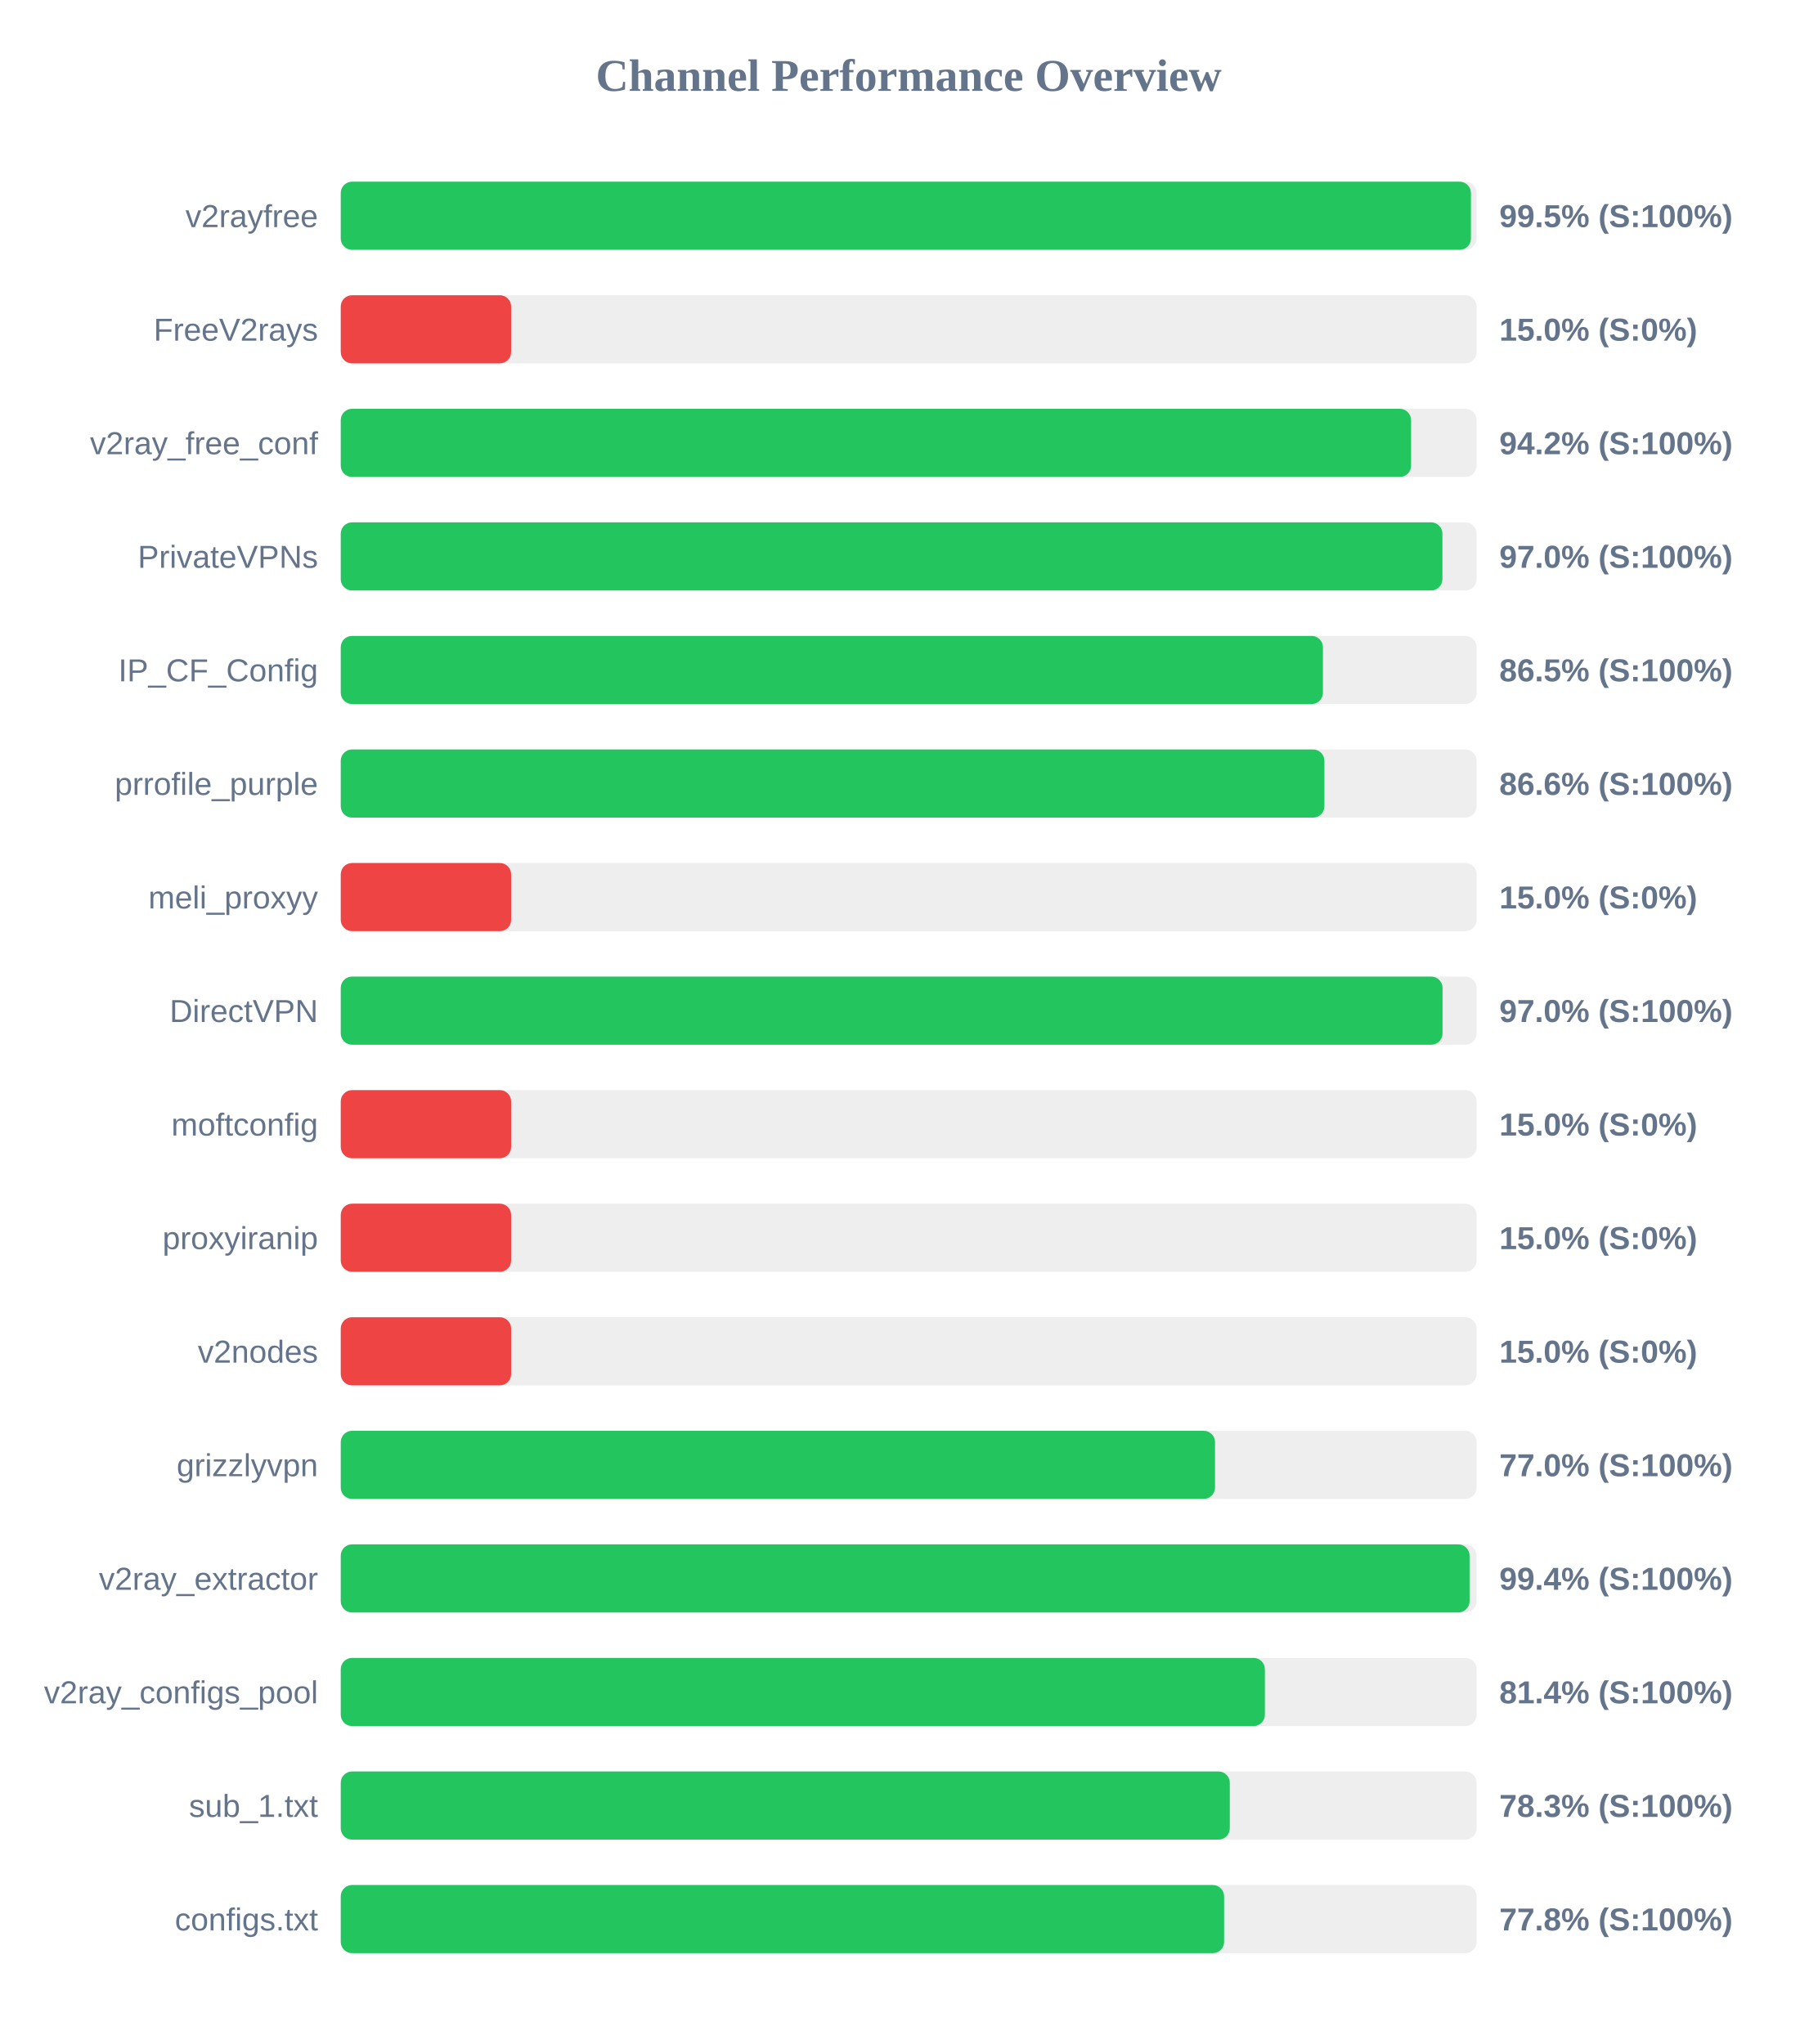
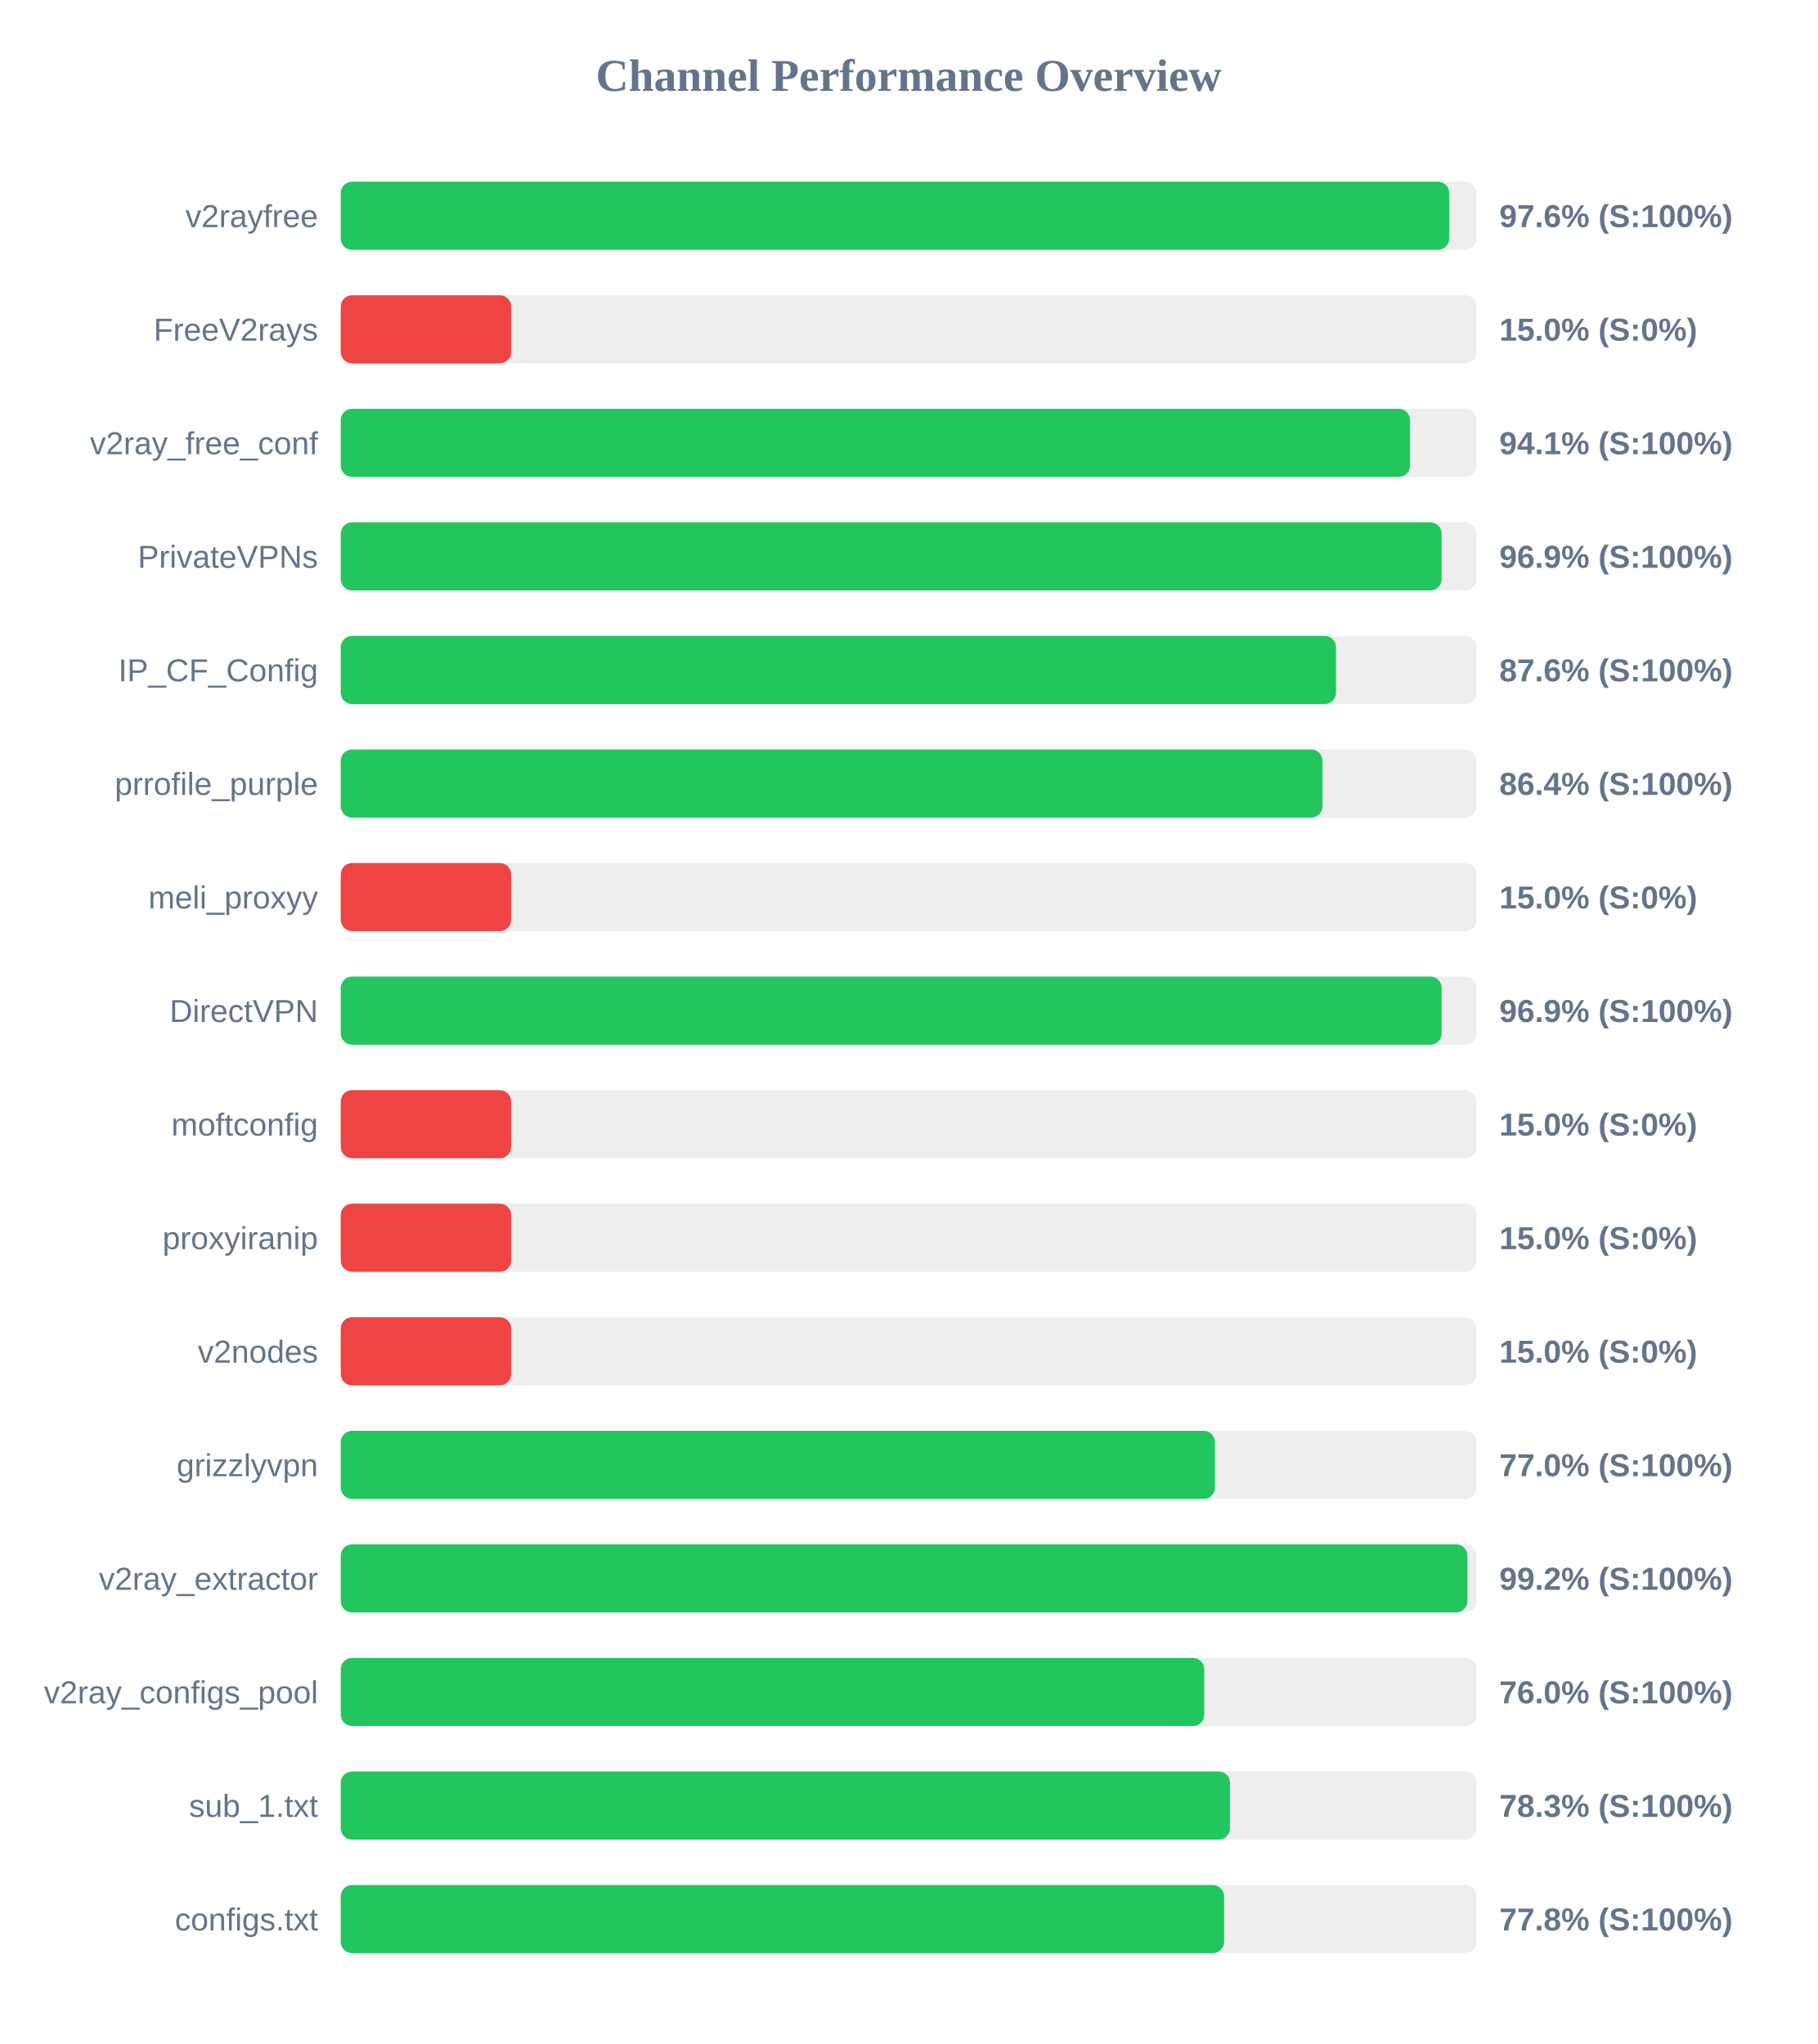
<svg xmlns="http://www.w3.org/2000/svg" width="800" height="900" version="1.1">
  <style>
        .row { font: 14px Arial; fill: #64748b; }
        .score { font: bold 14px Arial; fill: #64748b; }
    </style>
  <text x="400" y="40" text-anchor="middle" font-size="20px" font-weight="bold" fill="#64748b">Channel Performance Overview</text>
  <rect x="150" y="80" width="500" height="30" fill="#eee" rx="5" />
-   <rect x="150" y="80" width="497.5" height="30" fill="#22c55e" rx="5" />
+   <rect x="150" y="80" width="487.95" height="30" fill="#22c55e" rx="5" />
  <text x="140" y="100" text-anchor="end" class="row">v2rayfree</text>
-   <text x="660" y="100" text-anchor="start" class="score">99.5% (S:100%)</text>
+   <text x="660" y="100" text-anchor="start" class="score">97.6% (S:100%)</text>
  <rect x="150" y="130" width="500" height="30" fill="#eee" rx="5" />
  <rect x="150" y="130" width="75.0" height="30" fill="#ef4444" rx="5" />
  <text x="140" y="150" text-anchor="end" class="row">FreeV2rays</text>
  <text x="660" y="150" text-anchor="start" class="score">15.0% (S:0%)</text>
  <rect x="150" y="180" width="500" height="30" fill="#eee" rx="5" />
-   <rect x="150" y="180" width="471.15" height="30" fill="#22c55e" rx="5" />
+   <rect x="150" y="180" width="470.7" height="30" fill="#22c55e" rx="5" />
  <text x="140" y="200" text-anchor="end" class="row">v2ray_free_conf</text>
-   <text x="660" y="200" text-anchor="start" class="score">94.2% (S:100%)</text>
+   <text x="660" y="200" text-anchor="start" class="score">94.1% (S:100%)</text>
  <rect x="150" y="230" width="500" height="30" fill="#eee" rx="5" />
-   <rect x="150" y="230" width="484.95" height="30" fill="#22c55e" rx="5" />
+   <rect x="150" y="230" width="484.6" height="30" fill="#22c55e" rx="5" />
  <text x="140" y="250" text-anchor="end" class="row">PrivateVPNs</text>
-   <text x="660" y="250" text-anchor="start" class="score">97.0% (S:100%)</text>
+   <text x="660" y="250" text-anchor="start" class="score">96.9% (S:100%)</text>
  <rect x="150" y="280" width="500" height="30" fill="#eee" rx="5" />
-   <rect x="150" y="280" width="432.35" height="30" fill="#22c55e" rx="5" />
+   <rect x="150" y="280" width="438.1" height="30" fill="#22c55e" rx="5" />
  <text x="140" y="300" text-anchor="end" class="row">IP_CF_Config</text>
-   <text x="660" y="300" text-anchor="start" class="score">86.5% (S:100%)</text>
+   <text x="660" y="300" text-anchor="start" class="score">87.6% (S:100%)</text>
  <rect x="150" y="330" width="500" height="30" fill="#eee" rx="5" />
-   <rect x="150" y="330" width="433.0" height="30" fill="#22c55e" rx="5" />
+   <rect x="150" y="330" width="432.15" height="30" fill="#22c55e" rx="5" />
  <text x="140" y="350" text-anchor="end" class="row">prrofile_purple</text>
-   <text x="660" y="350" text-anchor="start" class="score">86.6% (S:100%)</text>
+   <text x="660" y="350" text-anchor="start" class="score">86.4% (S:100%)</text>
  <rect x="150" y="380" width="500" height="30" fill="#eee" rx="5" />
  <rect x="150" y="380" width="75.0" height="30" fill="#ef4444" rx="5" />
  <text x="140" y="400" text-anchor="end" class="row">meli_proxyy</text>
  <text x="660" y="400" text-anchor="start" class="score">15.0% (S:0%)</text>
  <rect x="150" y="430" width="500" height="30" fill="#eee" rx="5" />
-   <rect x="150" y="430" width="485.0" height="30" fill="#22c55e" rx="5" />
+   <rect x="150" y="430" width="484.6" height="30" fill="#22c55e" rx="5" />
  <text x="140" y="450" text-anchor="end" class="row">DirectVPN</text>
-   <text x="660" y="450" text-anchor="start" class="score">97.0% (S:100%)</text>
+   <text x="660" y="450" text-anchor="start" class="score">96.9% (S:100%)</text>
  <rect x="150" y="480" width="500" height="30" fill="#eee" rx="5" />
  <rect x="150" y="480" width="75.0" height="30" fill="#ef4444" rx="5" />
  <text x="140" y="500" text-anchor="end" class="row">moftconfig</text>
  <text x="660" y="500" text-anchor="start" class="score">15.0% (S:0%)</text>
  <rect x="150" y="530" width="500" height="30" fill="#eee" rx="5" />
  <rect x="150" y="530" width="75.0" height="30" fill="#ef4444" rx="5" />
  <text x="140" y="550" text-anchor="end" class="row">proxyiranip</text>
  <text x="660" y="550" text-anchor="start" class="score">15.0% (S:0%)</text>
  <rect x="150" y="580" width="500" height="30" fill="#eee" rx="5" />
  <rect x="150" y="580" width="75.0" height="30" fill="#ef4444" rx="5" />
  <text x="140" y="600" text-anchor="end" class="row">v2nodes</text>
  <text x="660" y="600" text-anchor="start" class="score">15.0% (S:0%)</text>
  <rect x="150" y="630" width="500" height="30" fill="#eee" rx="5" />
-   <rect x="150" y="630" width="384.85" height="30" fill="#22c55e" rx="5" />
+   <rect x="150" y="630" width="384.8" height="30" fill="#22c55e" rx="5" />
  <text x="140" y="650" text-anchor="end" class="row">grizzlyvpn</text>
  <text x="660" y="650" text-anchor="start" class="score">77.0% (S:100%)</text>
  <rect x="150" y="680" width="500" height="30" fill="#eee" rx="5" />
-   <rect x="150" y="680" width="496.9" height="30" fill="#22c55e" rx="5" />
+   <rect x="150" y="680" width="495.95" height="30" fill="#22c55e" rx="5" />
  <text x="140" y="700" text-anchor="end" class="row">v2ray_extractor</text>
-   <text x="660" y="700" text-anchor="start" class="score">99.4% (S:100%)</text>
+   <text x="660" y="700" text-anchor="start" class="score">99.2% (S:100%)</text>
  <rect x="150" y="730" width="500" height="30" fill="#eee" rx="5" />
-   <rect x="150" y="730" width="406.8" height="30" fill="#22c55e" rx="5" />
+   <rect x="150" y="730" width="380.1" height="30" fill="#22c55e" rx="5" />
  <text x="140" y="750" text-anchor="end" class="row">v2ray_configs_pool</text>
-   <text x="660" y="750" text-anchor="start" class="score">81.4% (S:100%)</text>
+   <text x="660" y="750" text-anchor="start" class="score">76.0% (S:100%)</text>
  <rect x="150" y="780" width="500" height="30" fill="#eee" rx="5" />
-   <rect x="150" y="780" width="391.35" height="30" fill="#22c55e" rx="5" />
+   <rect x="150" y="780" width="391.45" height="30" fill="#22c55e" rx="5" />
  <text x="140" y="800" text-anchor="end" class="row">sub_1.txt</text>
  <text x="660" y="800" text-anchor="start" class="score">78.3% (S:100%)</text>
  <rect x="150" y="830" width="500" height="30" fill="#eee" rx="5" />
  <rect x="150" y="830" width="388.85" height="30" fill="#22c55e" rx="5" />
  <text x="140" y="850" text-anchor="end" class="row">configs.txt</text>
  <text x="660" y="850" text-anchor="start" class="score">77.8% (S:100%)</text>
</svg>
